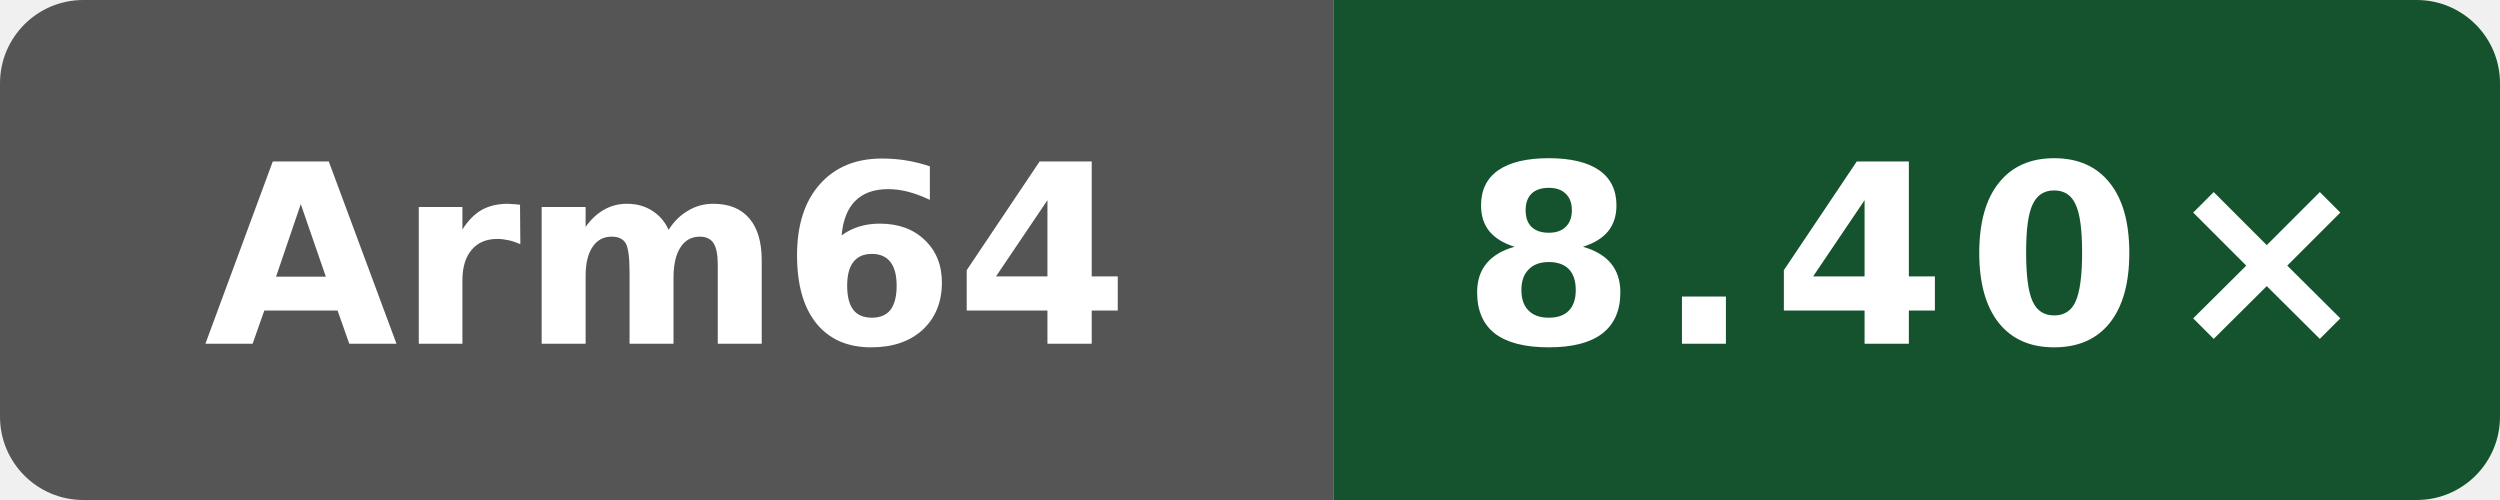
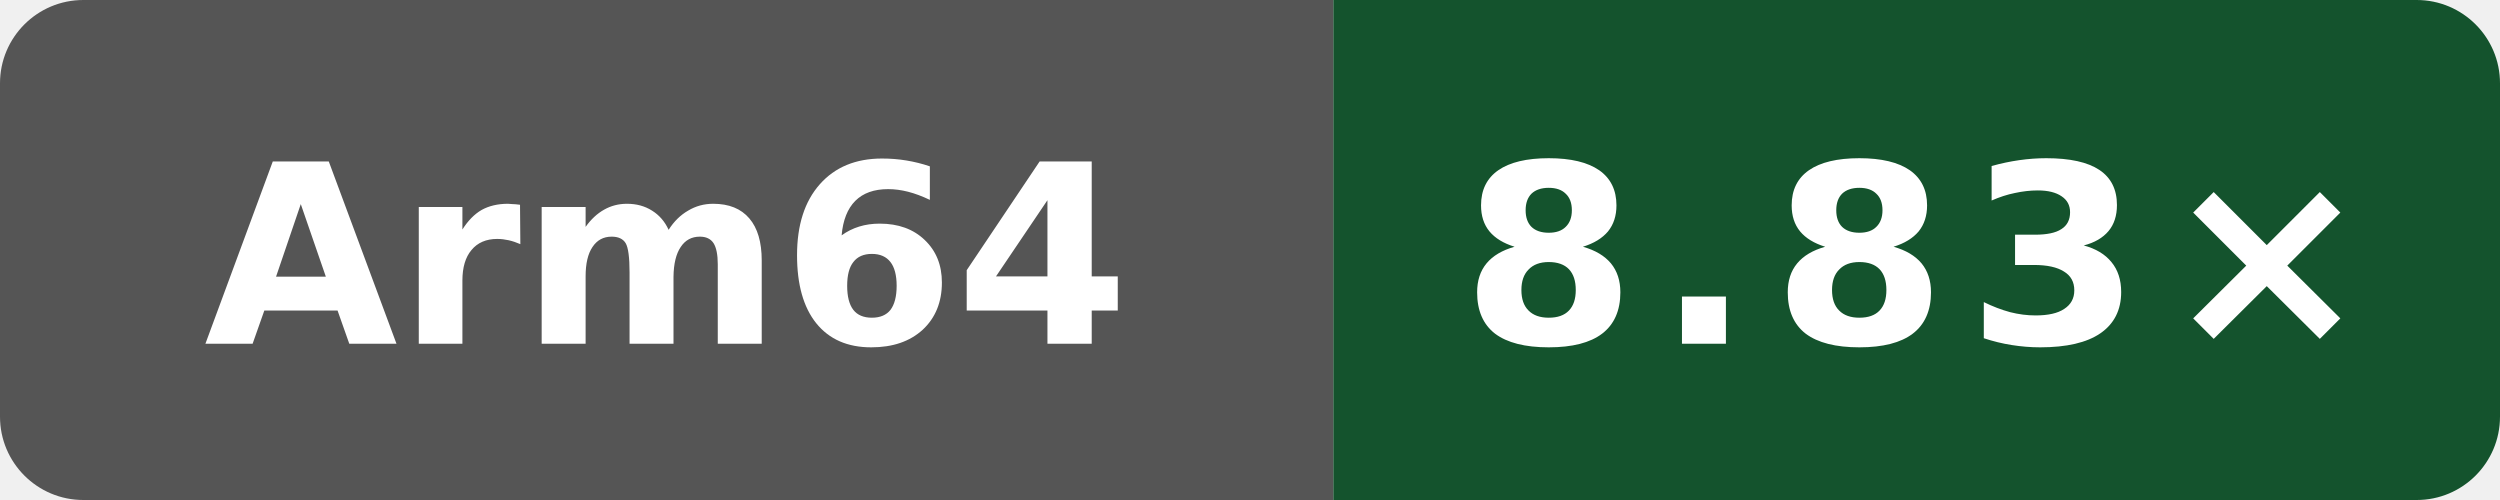
- <svg xmlns="http://www.w3.org/2000/svg" data-original-label="index-cpp compile vs gcc" data-original-message="8.40×" width="120" height="24" viewBox="0 0 120 24" role="img" aria-label="index-cpp compile vs gcc; aarch64; measured f4ee6ed21703be4d5350c45f5d8ed33dc706c992; 8 commits behind main: 8.40×">
+ <svg xmlns="http://www.w3.org/2000/svg" data-original-label="index-cpp compile vs gcc" data-original-message="8.83×" width="120" height="24" viewBox="0 0 120 24" role="img" aria-label="index-cpp compile vs gcc; aarch64; measured 6d363dd28d9982fdbb0539bf97dab4f17cfbe369; 0 commits behind main: 8.83×">
  <defs>
    <clipPath id="badge">
      <rect width="120" height="24" rx="4" />
    </clipPath>
  </defs>
  <g clip-path="url(#badge)">
    <rect width="64" height="24" fill="#555" />
    <rect x="64" width="56" height="24" fill="#14532d" />
  </g>
  <text x="32" y="16.5" fill="#fff" text-anchor="middle" font-family="Verdana,Geneva,DejaVu Sans,sans-serif" font-size="12" font-weight="700" textLength="39" lengthAdjust="spacingAndGlyphs">Arm64</text>
-   <text x="92" y="16.5" fill="#fff" text-anchor="middle" font-family="Verdana,Geneva,DejaVu Sans,sans-serif" font-size="12" font-weight="700" letter-spacing="1" textLength="39" lengthAdjust="spacingAndGlyphs">8.40×</text>
+   <text x="92" y="16.5" fill="#fff" text-anchor="middle" font-family="Verdana,Geneva,DejaVu Sans,sans-serif" font-size="12" font-weight="700" letter-spacing="1" textLength="39" lengthAdjust="spacingAndGlyphs">8.83×</text>
</svg>
